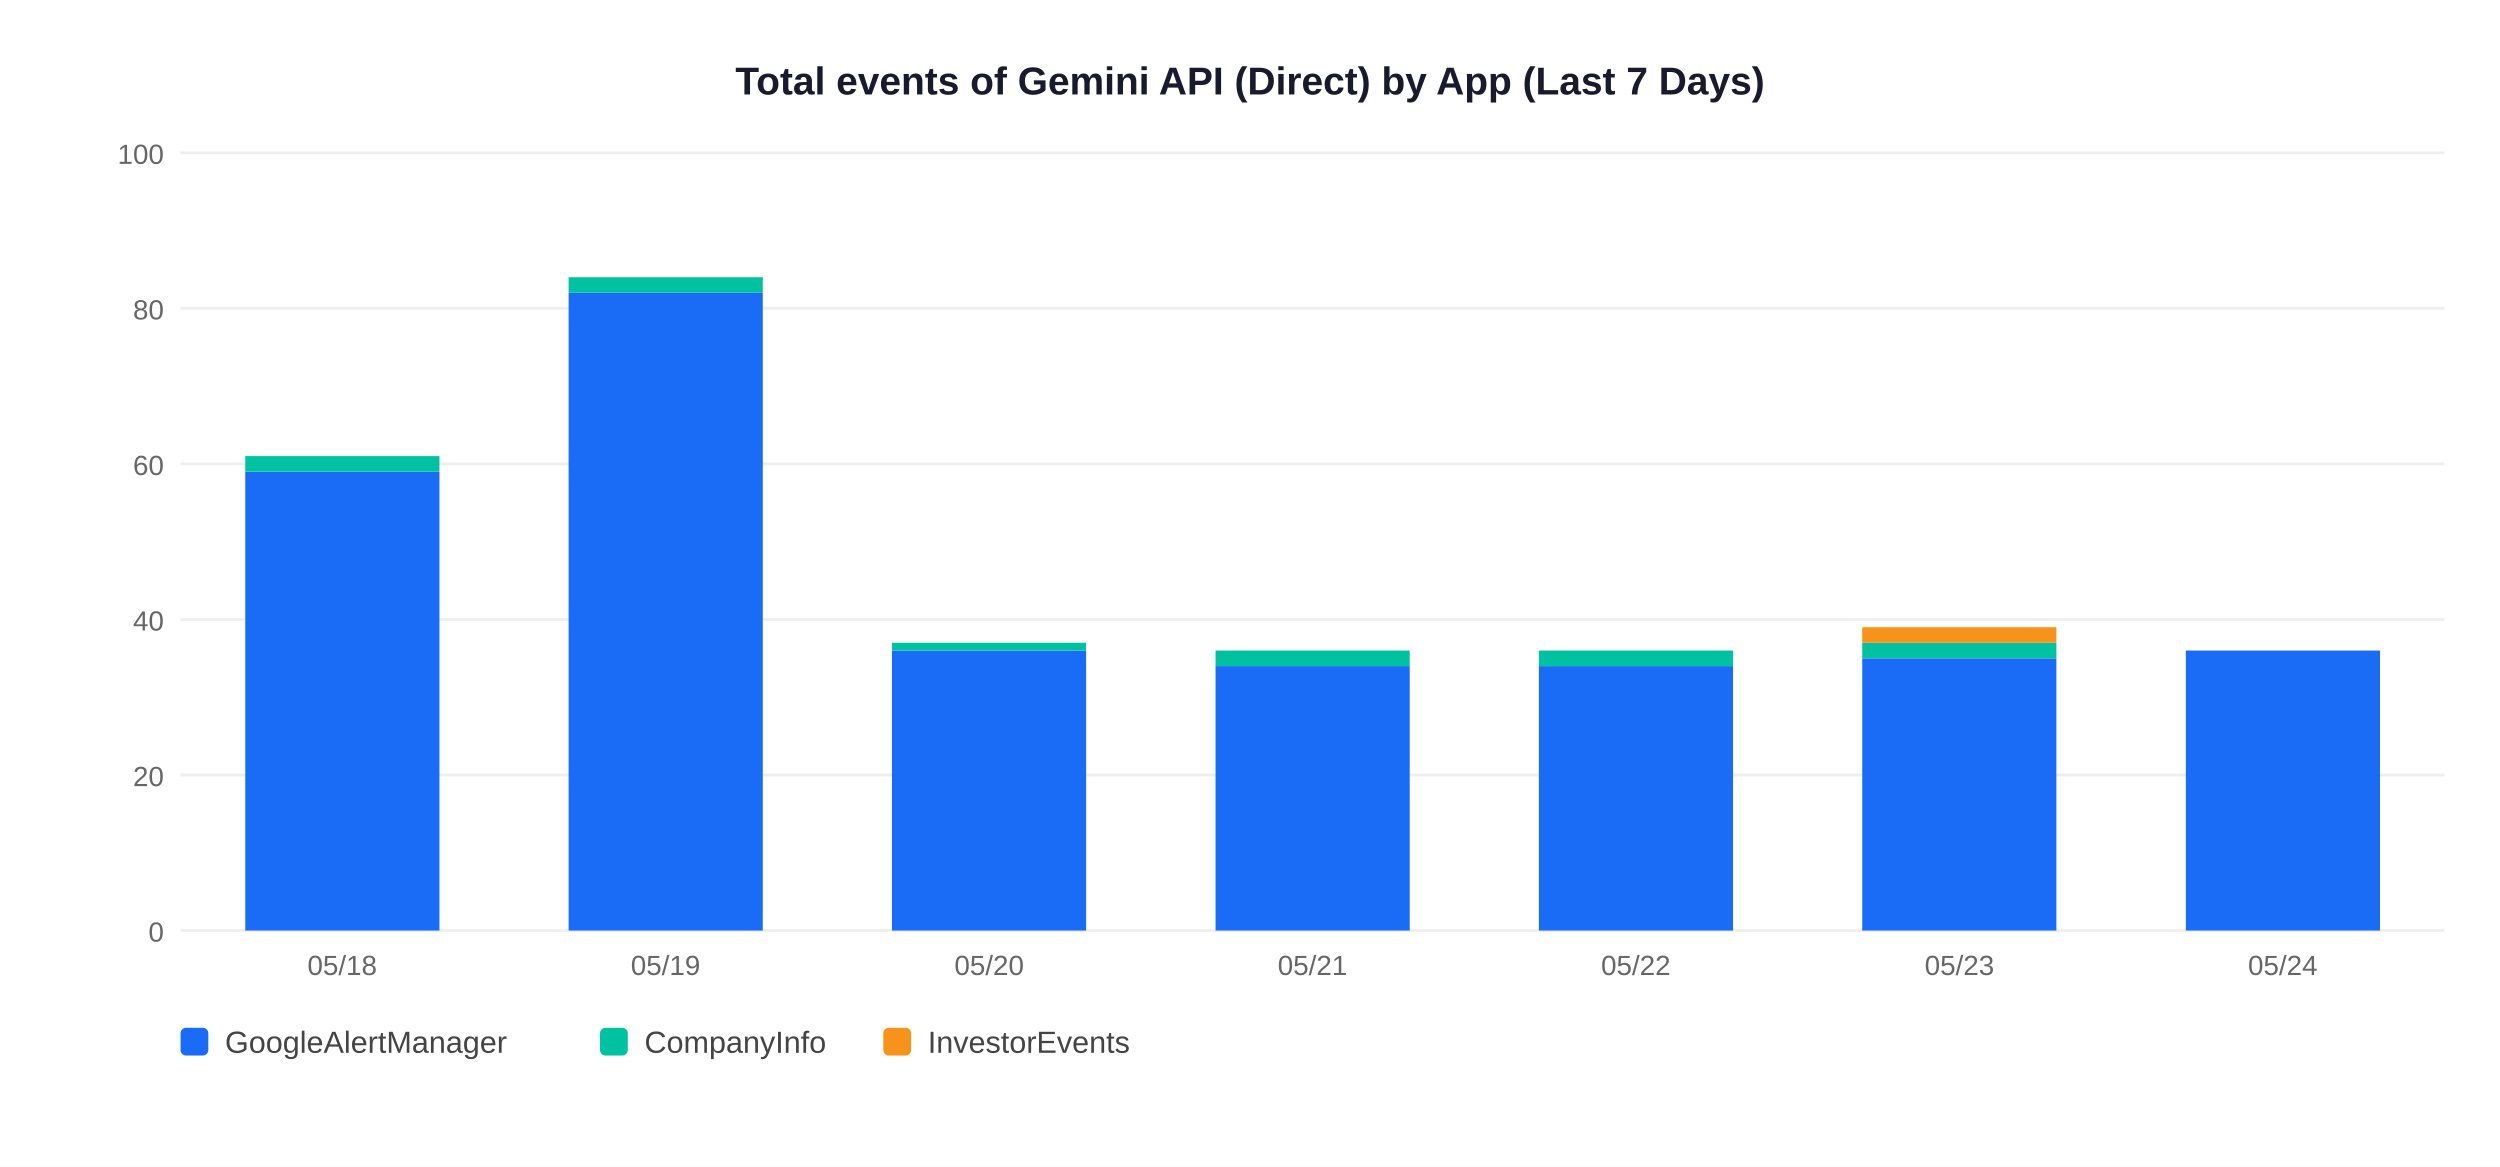
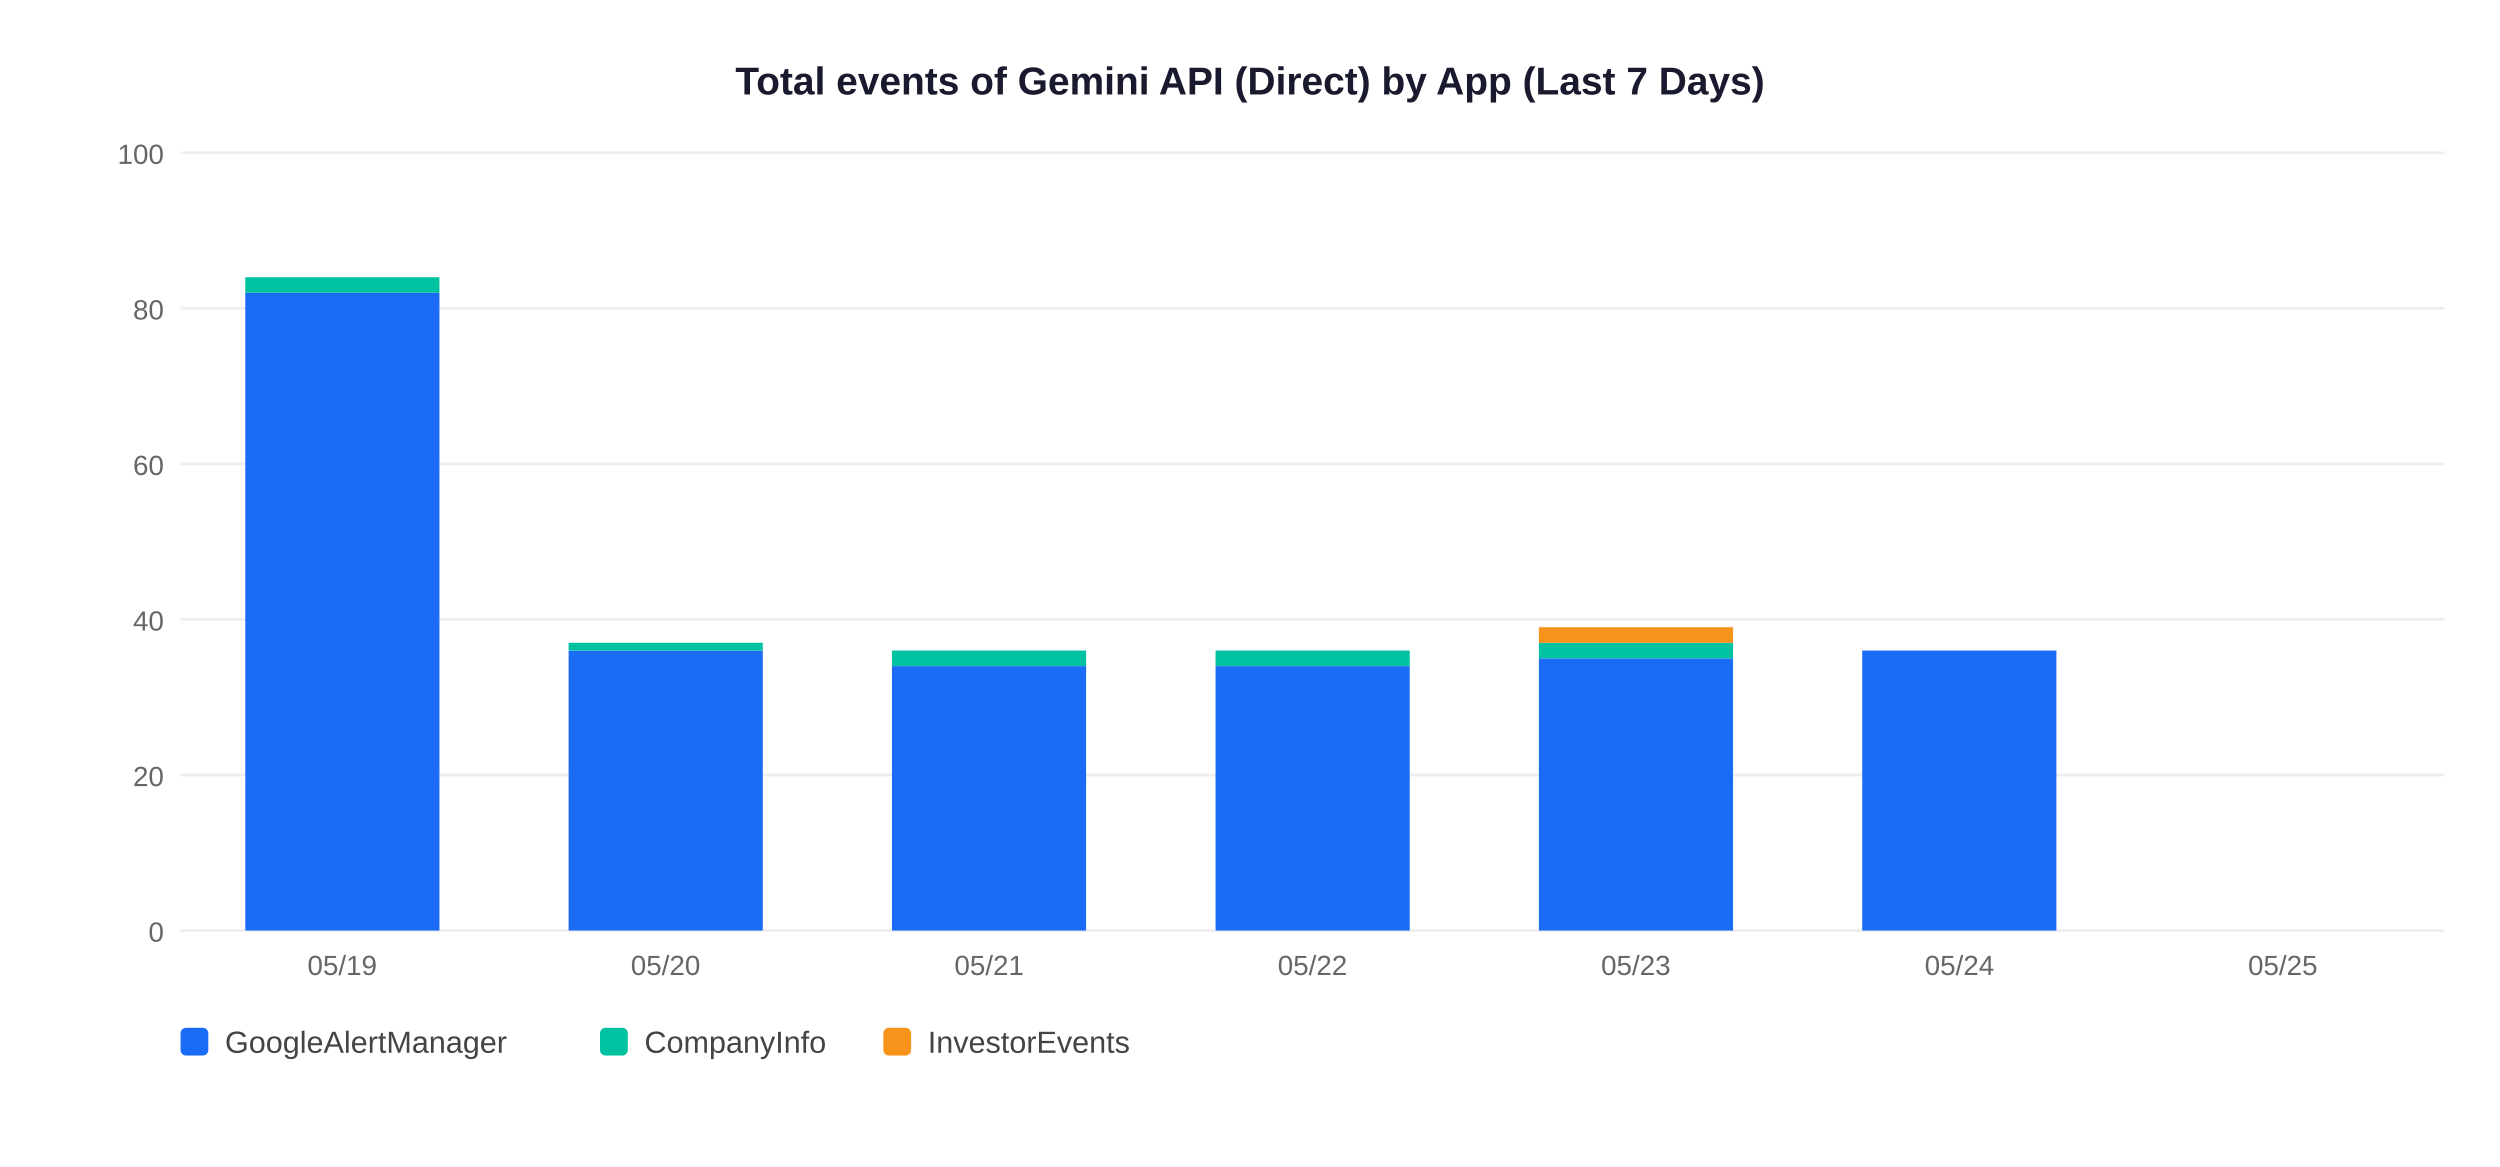
<svg xmlns="http://www.w3.org/2000/svg" width="900" height="420">
  <rect width="900" height="420" fill="white" />
  <text x="450" y="34" text-anchor="middle" font-size="14" font-weight="bold" font-family="Arial,sans-serif" fill="#1a1a2e">Total events of Gemini API (Direct) by App (Last 7 Days)</text>
  <line x1="65" y1="335" x2="880" y2="335" stroke="#EEEEEE" stroke-width="1" />
  <text x="59" y="339" text-anchor="end" font-size="10" font-family="Arial,sans-serif" fill="#666">0</text>
  <line x1="65" y1="279" x2="880" y2="279" stroke="#EEEEEE" stroke-width="1" />
  <text x="59" y="283" text-anchor="end" font-size="10" font-family="Arial,sans-serif" fill="#666">20</text>
  <line x1="65" y1="223" x2="880" y2="223" stroke="#EEEEEE" stroke-width="1" />
  <text x="59" y="227" text-anchor="end" font-size="10" font-family="Arial,sans-serif" fill="#666">40</text>
  <line x1="65" y1="167" x2="880" y2="167" stroke="#EEEEEE" stroke-width="1" />
  <text x="59" y="171" text-anchor="end" font-size="10" font-family="Arial,sans-serif" fill="#666">60</text>
  <line x1="65" y1="111" x2="880" y2="111" stroke="#EEEEEE" stroke-width="1" />
  <text x="59" y="115" text-anchor="end" font-size="10" font-family="Arial,sans-serif" fill="#666">80</text>
  <line x1="65" y1="55" x2="880" y2="55" stroke="#EEEEEE" stroke-width="1" />
  <text x="59" y="59" text-anchor="end" font-size="10" font-family="Arial,sans-serif" fill="#666">100</text>
-   <rect x="88.3" y="169.8" width="69.9" height="165.2" fill="#1A6CF7" />
-   <rect x="88.3" y="164.2" width="69.9" height="5.6" fill="#00C2A0" />
-   <text x="123.2" y="351" text-anchor="middle" font-size="10" font-family="Arial,sans-serif" fill="#666">05/18</text>
-   <rect x="204.7" y="105.4" width="69.9" height="229.6" fill="#1A6CF7" />
-   <rect x="204.7" y="99.8" width="69.9" height="5.6" fill="#00C2A0" />
-   <text x="239.6" y="351" text-anchor="middle" font-size="10" font-family="Arial,sans-serif" fill="#666">05/19</text>
-   <rect x="321.1" y="234.2" width="69.9" height="100.8" fill="#1A6CF7" />
-   <rect x="321.1" y="231.4" width="69.9" height="2.8" fill="#00C2A0" />
-   <text x="356.1" y="351" text-anchor="middle" font-size="10" font-family="Arial,sans-serif" fill="#666">05/20</text>
+   <rect x="88.3" y="105.4" width="69.9" height="229.6" fill="#1A6CF7" />
+   <rect x="88.3" y="99.8" width="69.9" height="5.6" fill="#00C2A0" />
+   <text x="123.2" y="351" text-anchor="middle" font-size="10" font-family="Arial,sans-serif" fill="#666">05/19</text>
+   <rect x="204.7" y="234.2" width="69.9" height="100.8" fill="#1A6CF7" />
+   <rect x="204.7" y="231.4" width="69.9" height="2.8" fill="#00C2A0" />
+   <text x="239.6" y="351" text-anchor="middle" font-size="10" font-family="Arial,sans-serif" fill="#666">05/20</text>
+   <rect x="321.1" y="239.8" width="69.9" height="95.2" fill="#1A6CF7" />
+   <rect x="321.1" y="234.2" width="69.9" height="5.6" fill="#00C2A0" />
+   <text x="356.1" y="351" text-anchor="middle" font-size="10" font-family="Arial,sans-serif" fill="#666">05/21</text>
  <rect x="437.6" y="239.8" width="69.9" height="95.2" fill="#1A6CF7" />
  <rect x="437.6" y="234.2" width="69.9" height="5.6" fill="#00C2A0" />
-   <text x="472.5" y="351" text-anchor="middle" font-size="10" font-family="Arial,sans-serif" fill="#666">05/21</text>
-   <rect x="554.0" y="239.8" width="69.9" height="95.2" fill="#1A6CF7" />
-   <rect x="554.0" y="234.2" width="69.9" height="5.6" fill="#00C2A0" />
-   <text x="588.9" y="351" text-anchor="middle" font-size="10" font-family="Arial,sans-serif" fill="#666">05/22</text>
-   <rect x="670.4" y="237.0" width="69.9" height="98.0" fill="#1A6CF7" />
-   <rect x="670.4" y="231.4" width="69.9" height="5.6" fill="#00C2A0" />
-   <rect x="670.4" y="225.8" width="69.9" height="5.6" fill="#F7931A" />
-   <text x="705.4" y="351" text-anchor="middle" font-size="10" font-family="Arial,sans-serif" fill="#666">05/23</text>
-   <rect x="786.9" y="234.2" width="69.9" height="100.8" fill="#1A6CF7" />
-   <text x="821.8" y="351" text-anchor="middle" font-size="10" font-family="Arial,sans-serif" fill="#666">05/24</text>
+   <text x="472.5" y="351" text-anchor="middle" font-size="10" font-family="Arial,sans-serif" fill="#666">05/22</text>
+   <rect x="554.0" y="237.0" width="69.9" height="98.0" fill="#1A6CF7" />
+   <rect x="554.0" y="231.4" width="69.9" height="5.6" fill="#00C2A0" />
+   <rect x="554.0" y="225.8" width="69.9" height="5.6" fill="#F7931A" />
+   <text x="588.9" y="351" text-anchor="middle" font-size="10" font-family="Arial,sans-serif" fill="#666">05/23</text>
+   <rect x="670.4" y="234.2" width="69.9" height="100.8" fill="#1A6CF7" />
+   <text x="705.4" y="351" text-anchor="middle" font-size="10" font-family="Arial,sans-serif" fill="#666">05/24</text>
+   <text x="821.8" y="351" text-anchor="middle" font-size="10" font-family="Arial,sans-serif" fill="#666">05/25</text>
  <rect x="65" y="370" width="10" height="10" rx="2" fill="#1A6CF7" />
  <text x="81" y="379" font-size="11" font-family="Arial,sans-serif" fill="#444">GoogleAlertManager</text>
  <rect x="216" y="370" width="10" height="10" rx="2" fill="#00C2A0" />
  <text x="232" y="379" font-size="11" font-family="Arial,sans-serif" fill="#444">CompanyInfo</text>
  <rect x="318" y="370" width="10" height="10" rx="2" fill="#F7931A" />
  <text x="334" y="379" font-size="11" font-family="Arial,sans-serif" fill="#444">InvestorEvents</text>
</svg>
